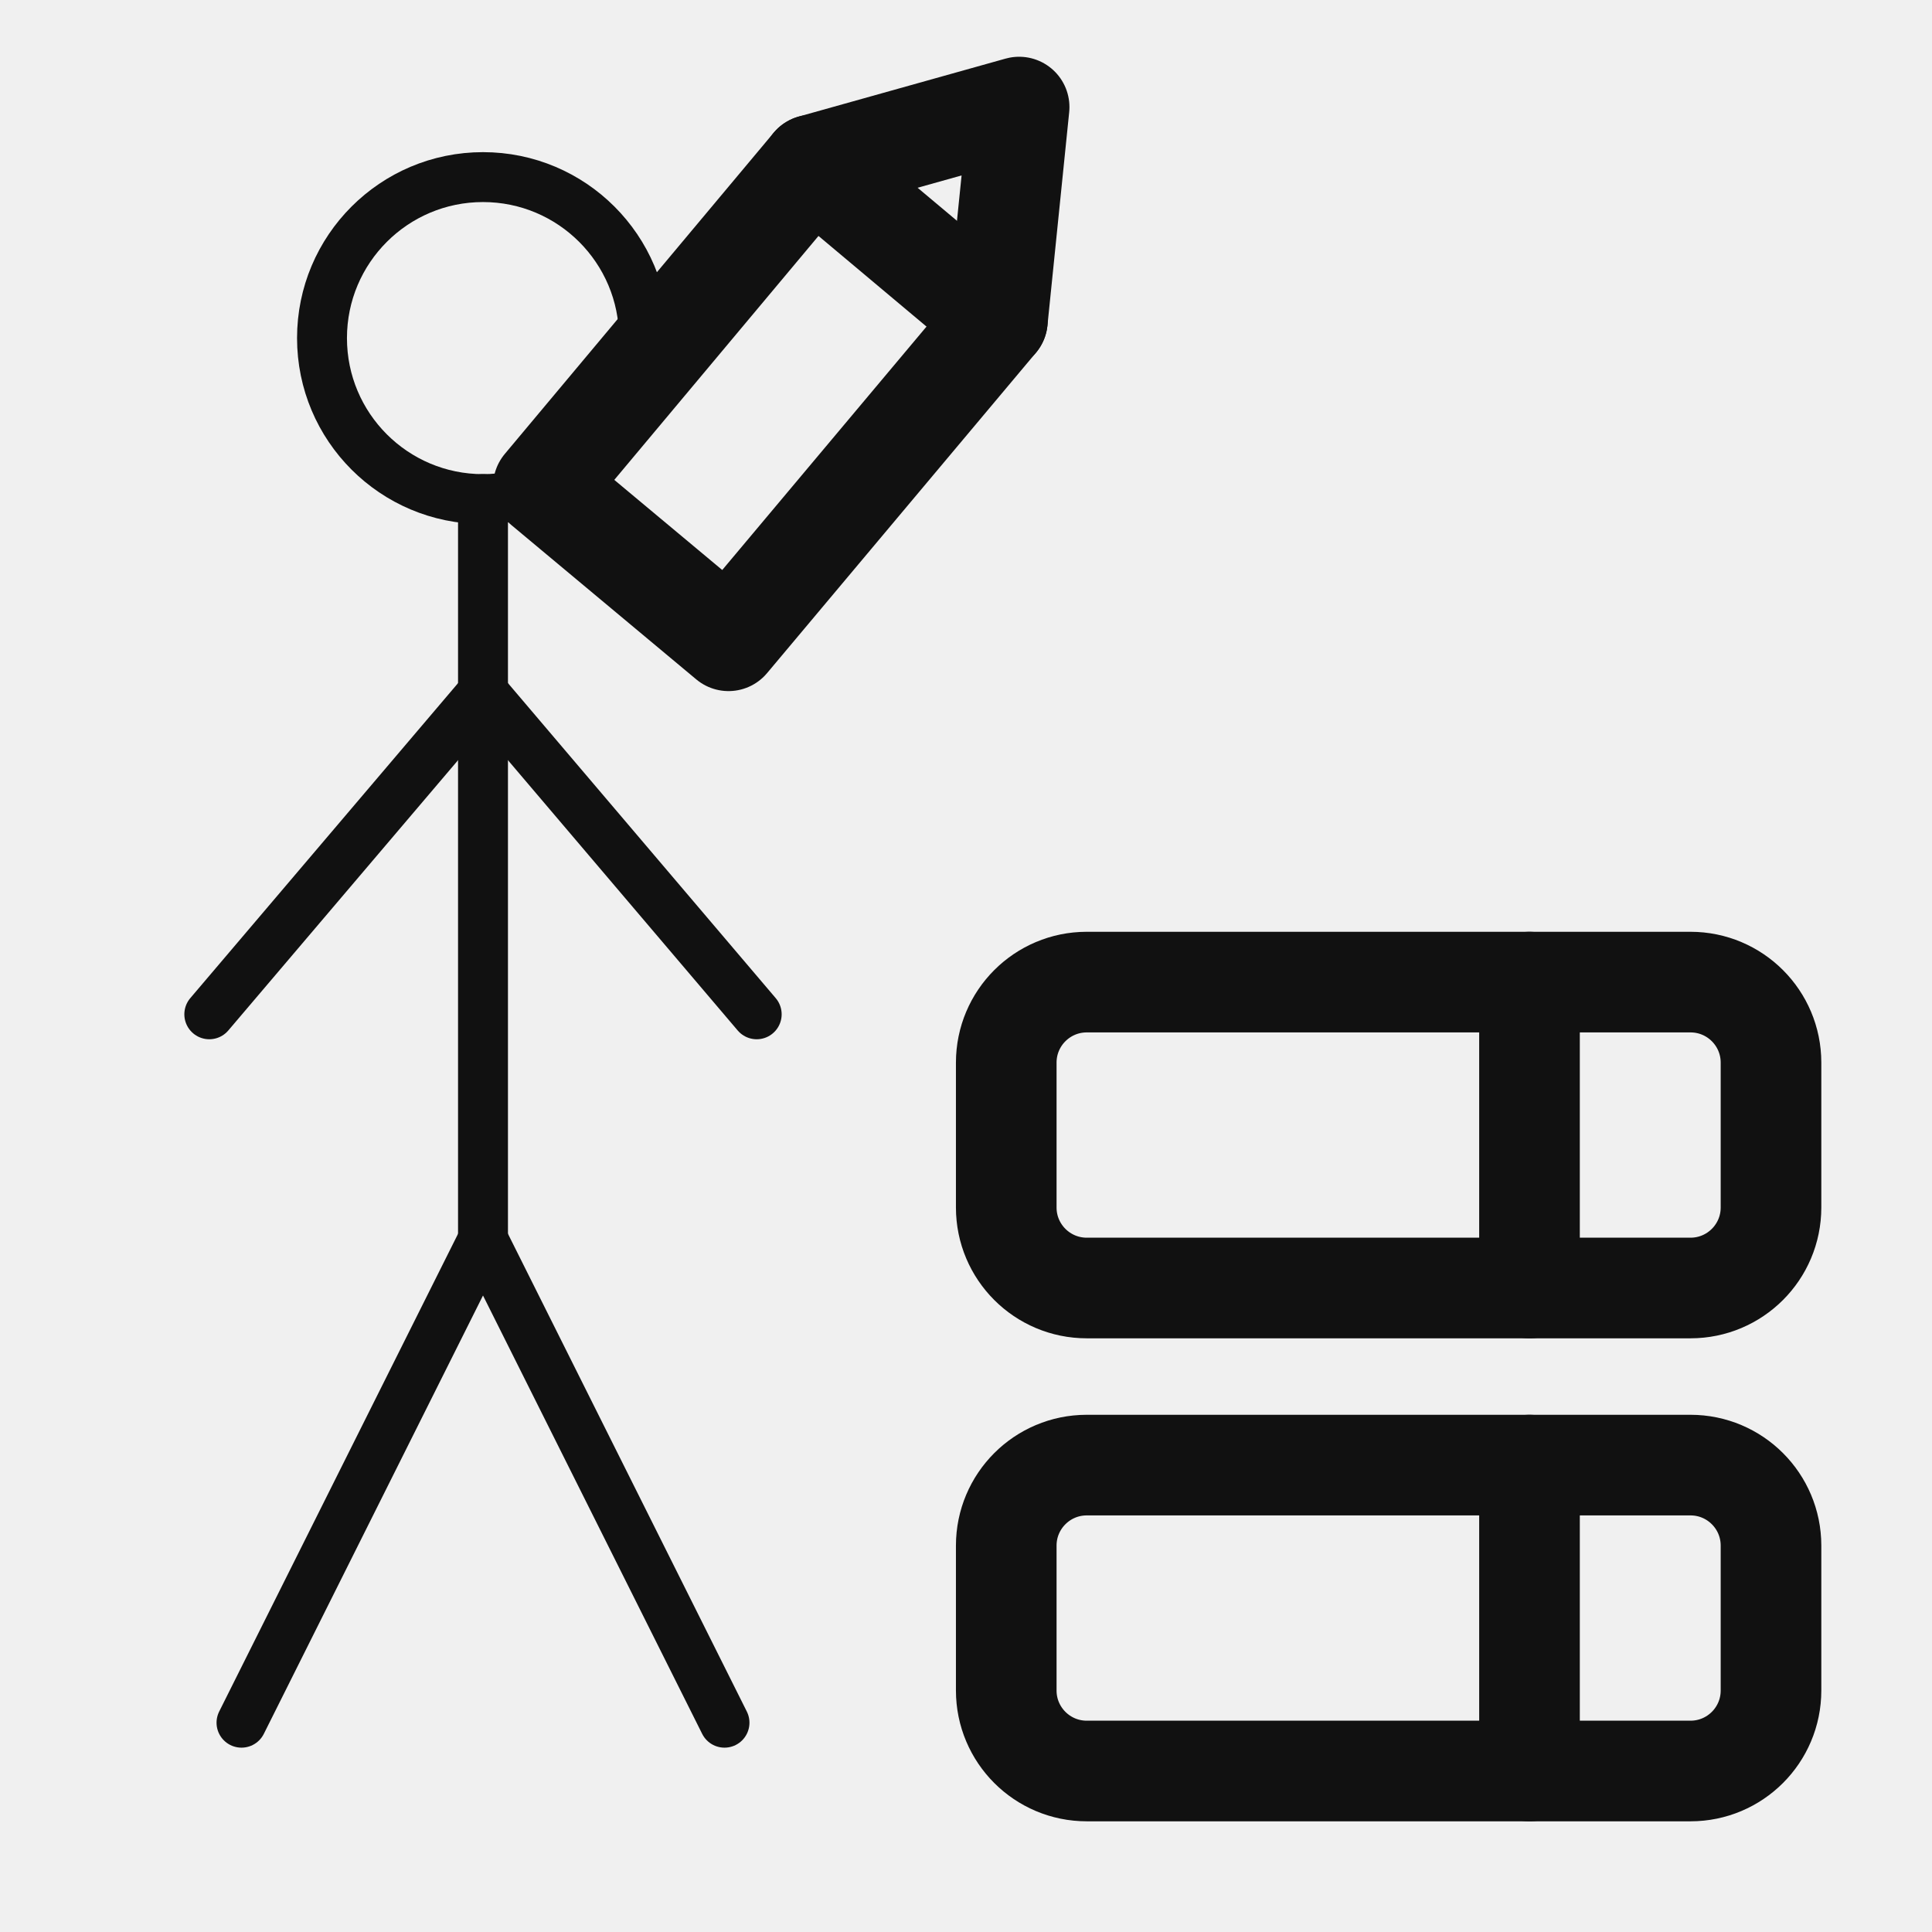
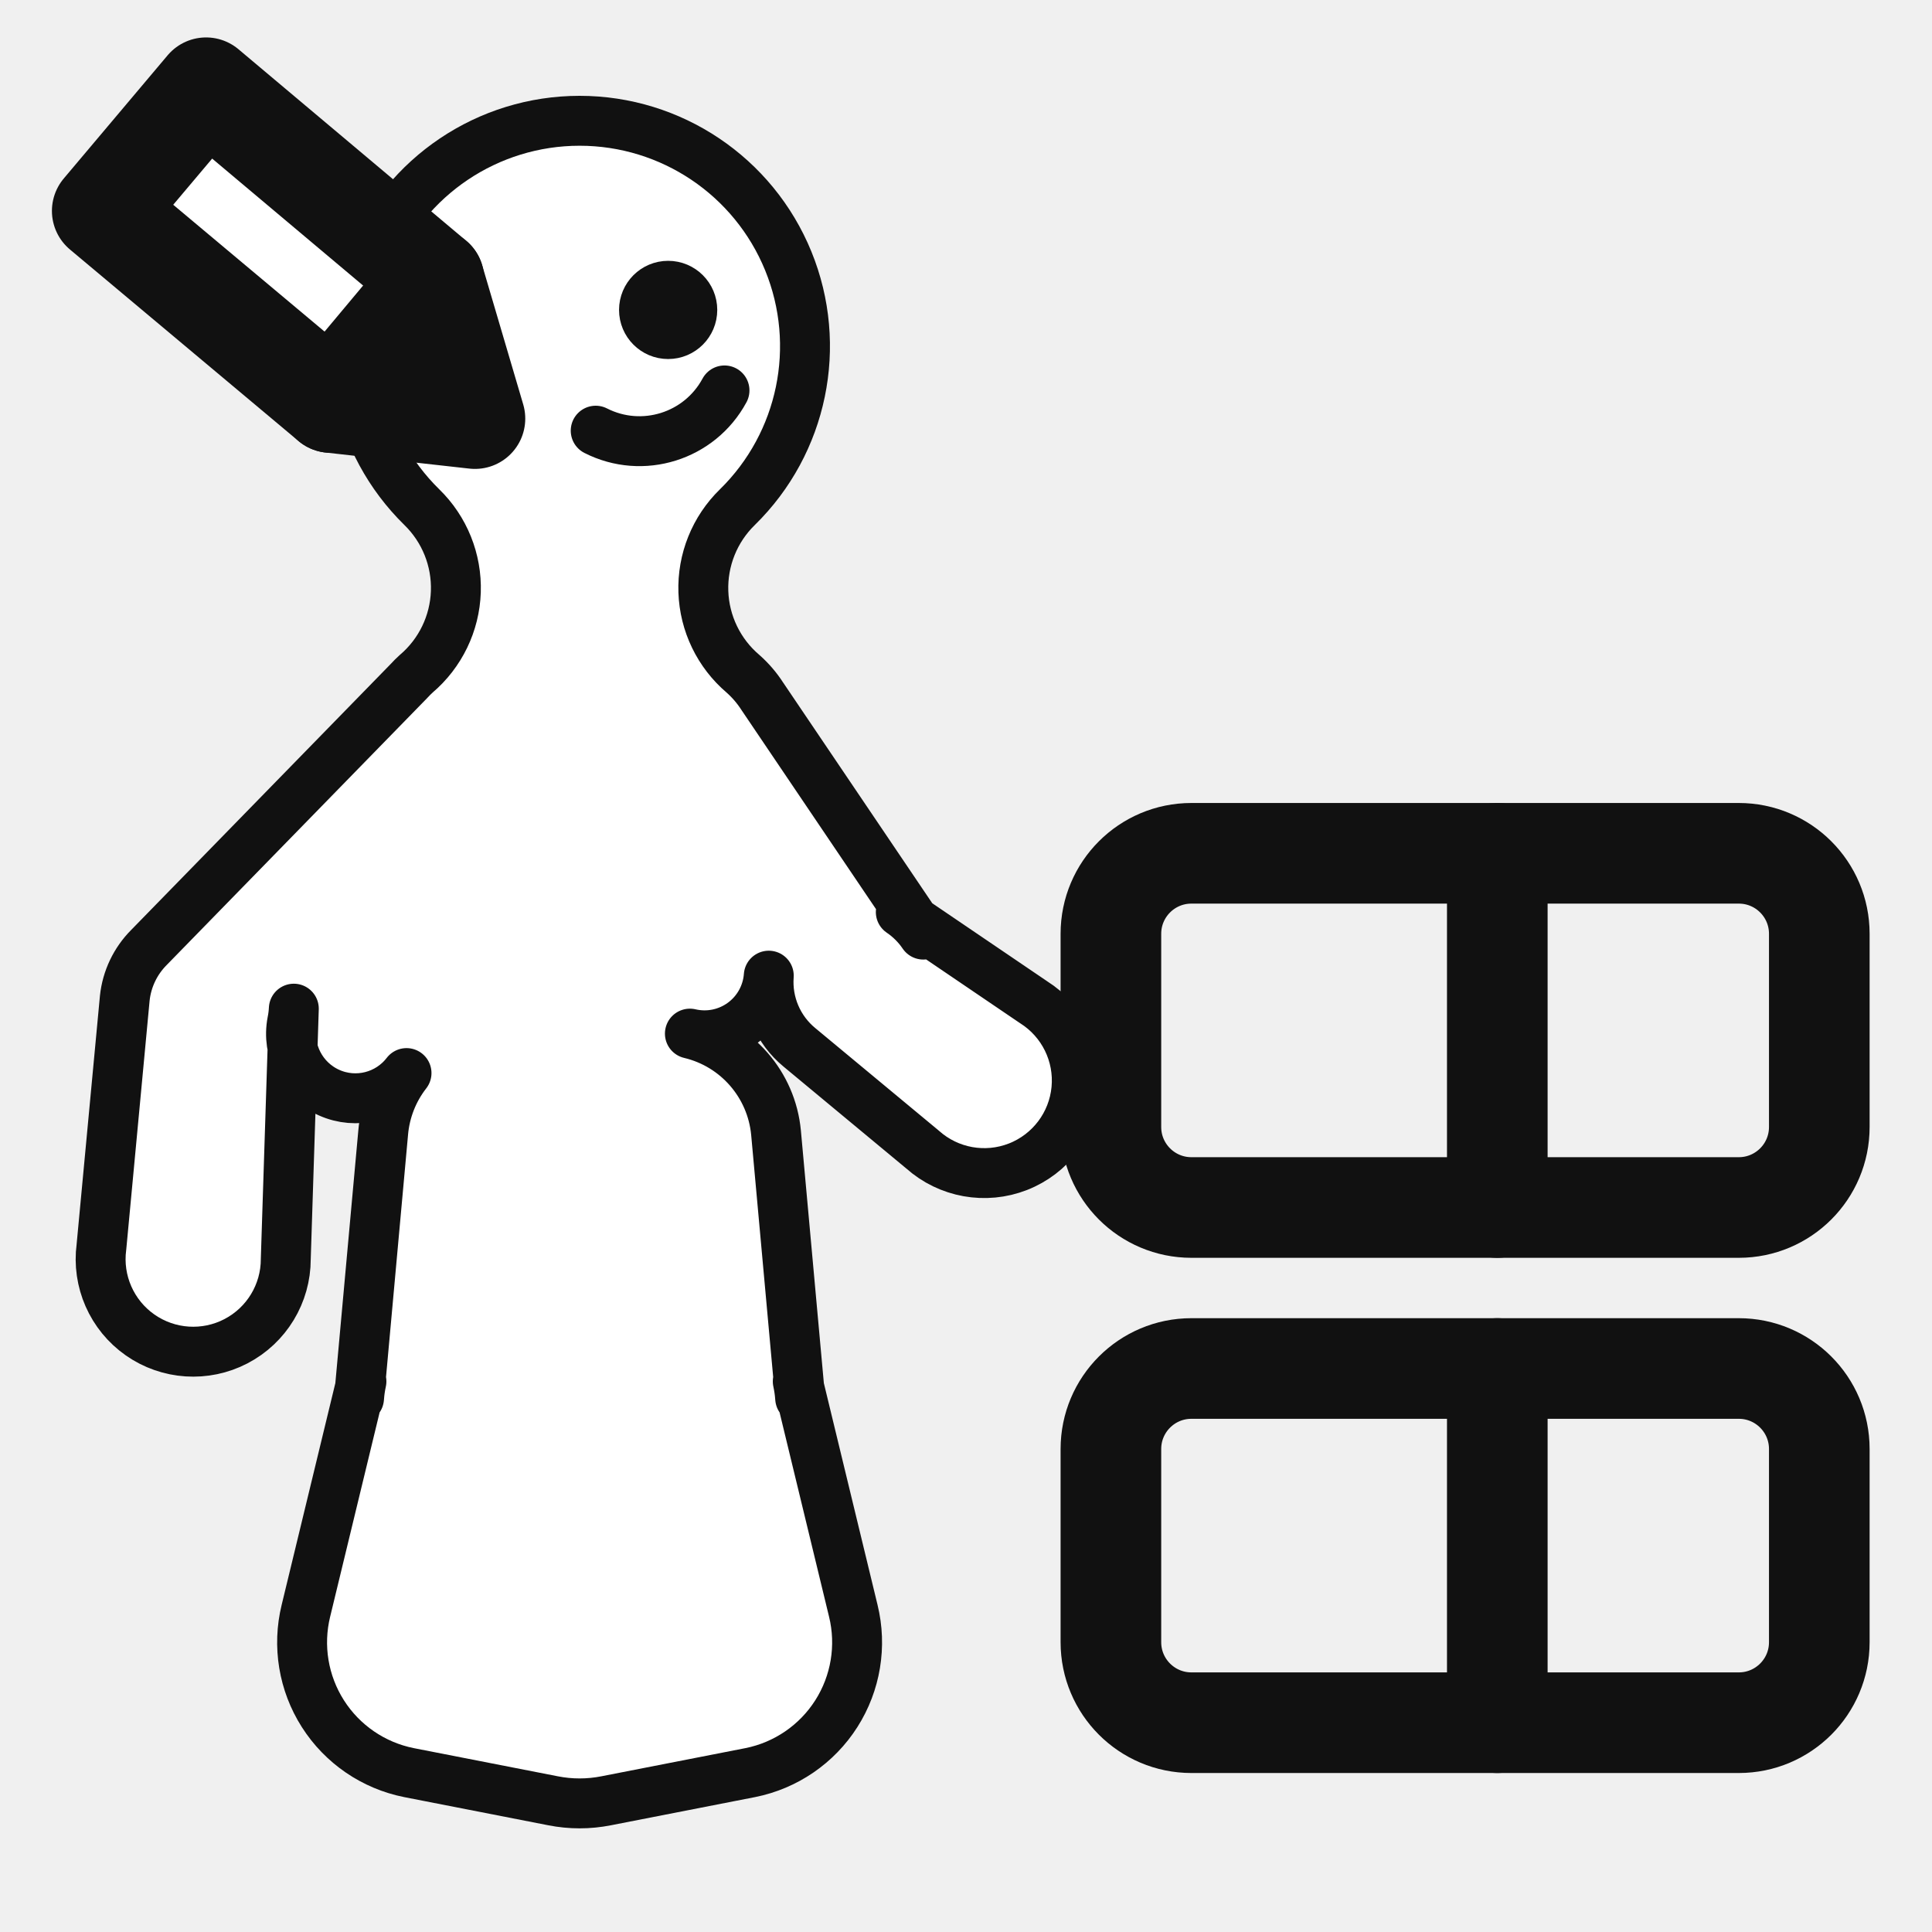
<svg xmlns="http://www.w3.org/2000/svg" viewBox="0 0 24 24" preserveAspectRatio="xMinYMid meet">
  <g fill="none" stroke="#111" stroke-width="1.25" stroke-linecap="round" stroke-linejoin="round">
-     <g stroke-width="0.62">
-       <circle cx="6" cy="4.2" r="2" />
-       <path d="M6 6.2v9.2" />
-       <path d="m2.6 12.6 3.4-4 3.4 4" />
-       <path d="m3 21.4 3-6 3 6" />
+     <rect x="13.8" y="10.6" width="8.8" height="4.4" rx="1" />
+     <path d="M18.6 10.6v4.4" />
+     <rect x="13.8" y="17" width="8.8" height="4.4" rx="1" />
+     <path d="M18.6 17v4.4" />
+     <g stroke-width="0.62" fill="#fff">
+       <path d="M5.24 6.3A1.4 1.4 0 0 1 5.17 8.37A1.35 1.35 0 0 0 5.08 8.46L1.85 11.77A1.05 1.05 0 0 0 1.55 12.4L1.26 15.49A1.15 1.15 0 1 0 3.55 15.64L3.65 12.53A1.05 1.05 0 0 1 3.63 12.69A0.8 0.8 0 0 0 5.05 13.33A1.4 1.4 0 0 0 4.76 14.07L4.46 17.37A1.45 1.45 0 0 1 4.49 17.16L3.8 20.01A1.65 1.65 0 0 0 5.08 22.02L6.87 22.37A1.7 1.7 0 0 0 7.53 22.37L9.32 22.02A1.65 1.65 0 0 0 10.6 20.01L9.91 17.16A1.45 1.45 0 0 1 9.94 17.37L9.64 14.07A1.4 1.4 0 0 0 8.57 12.84A0.8 0.8 0 0 0 9.55 12.12A1.05 1.05 0 0 0 9.93 13.01L11.46 14.28A1.15 1.15 0 1 0 12.84 12.45L11.19 11.33A1.05 1.05 0 0 1 11.47 11.61L9.47 8.65A1.35 1.35 0 0 0 9.23 8.37A1.4 1.4 0 0 1 9.16 6.3A2.8 2.8 0 1 0 5.24 6.3Z" />
+       <circle cx="8.3" cy="3.85" r="0.3" fill="#111" />
+       <path d="M7.4 5.35A1.2 1.2 0 0 0 9 4.85" fill="none" />
    </g>
-     <path d="M6.75 6.04 10.09 2.05 12.66 1.33 12.39 3.98 9.05 7.96Z" />
-     <path d="M10.09 2.05 12.39 3.98" />
-     <rect x="12.5" y="12.2" width="9.5" height="3.8" rx="1" />
-     <path d="M19 12.2v3.8" />
-     <rect x="12.5" y="18.2" width="9.5" height="3.8" rx="1" />
-     <path d="M19 18.2v3.8" />
+     <path d="M5.9 5.2L5.39 3.47L2.56 1.09L1.27 2.62L4.11 5Z" fill="#fff" />
+     <path d="M5.39 3.47L4.11 5" />
  </g>
</svg>
